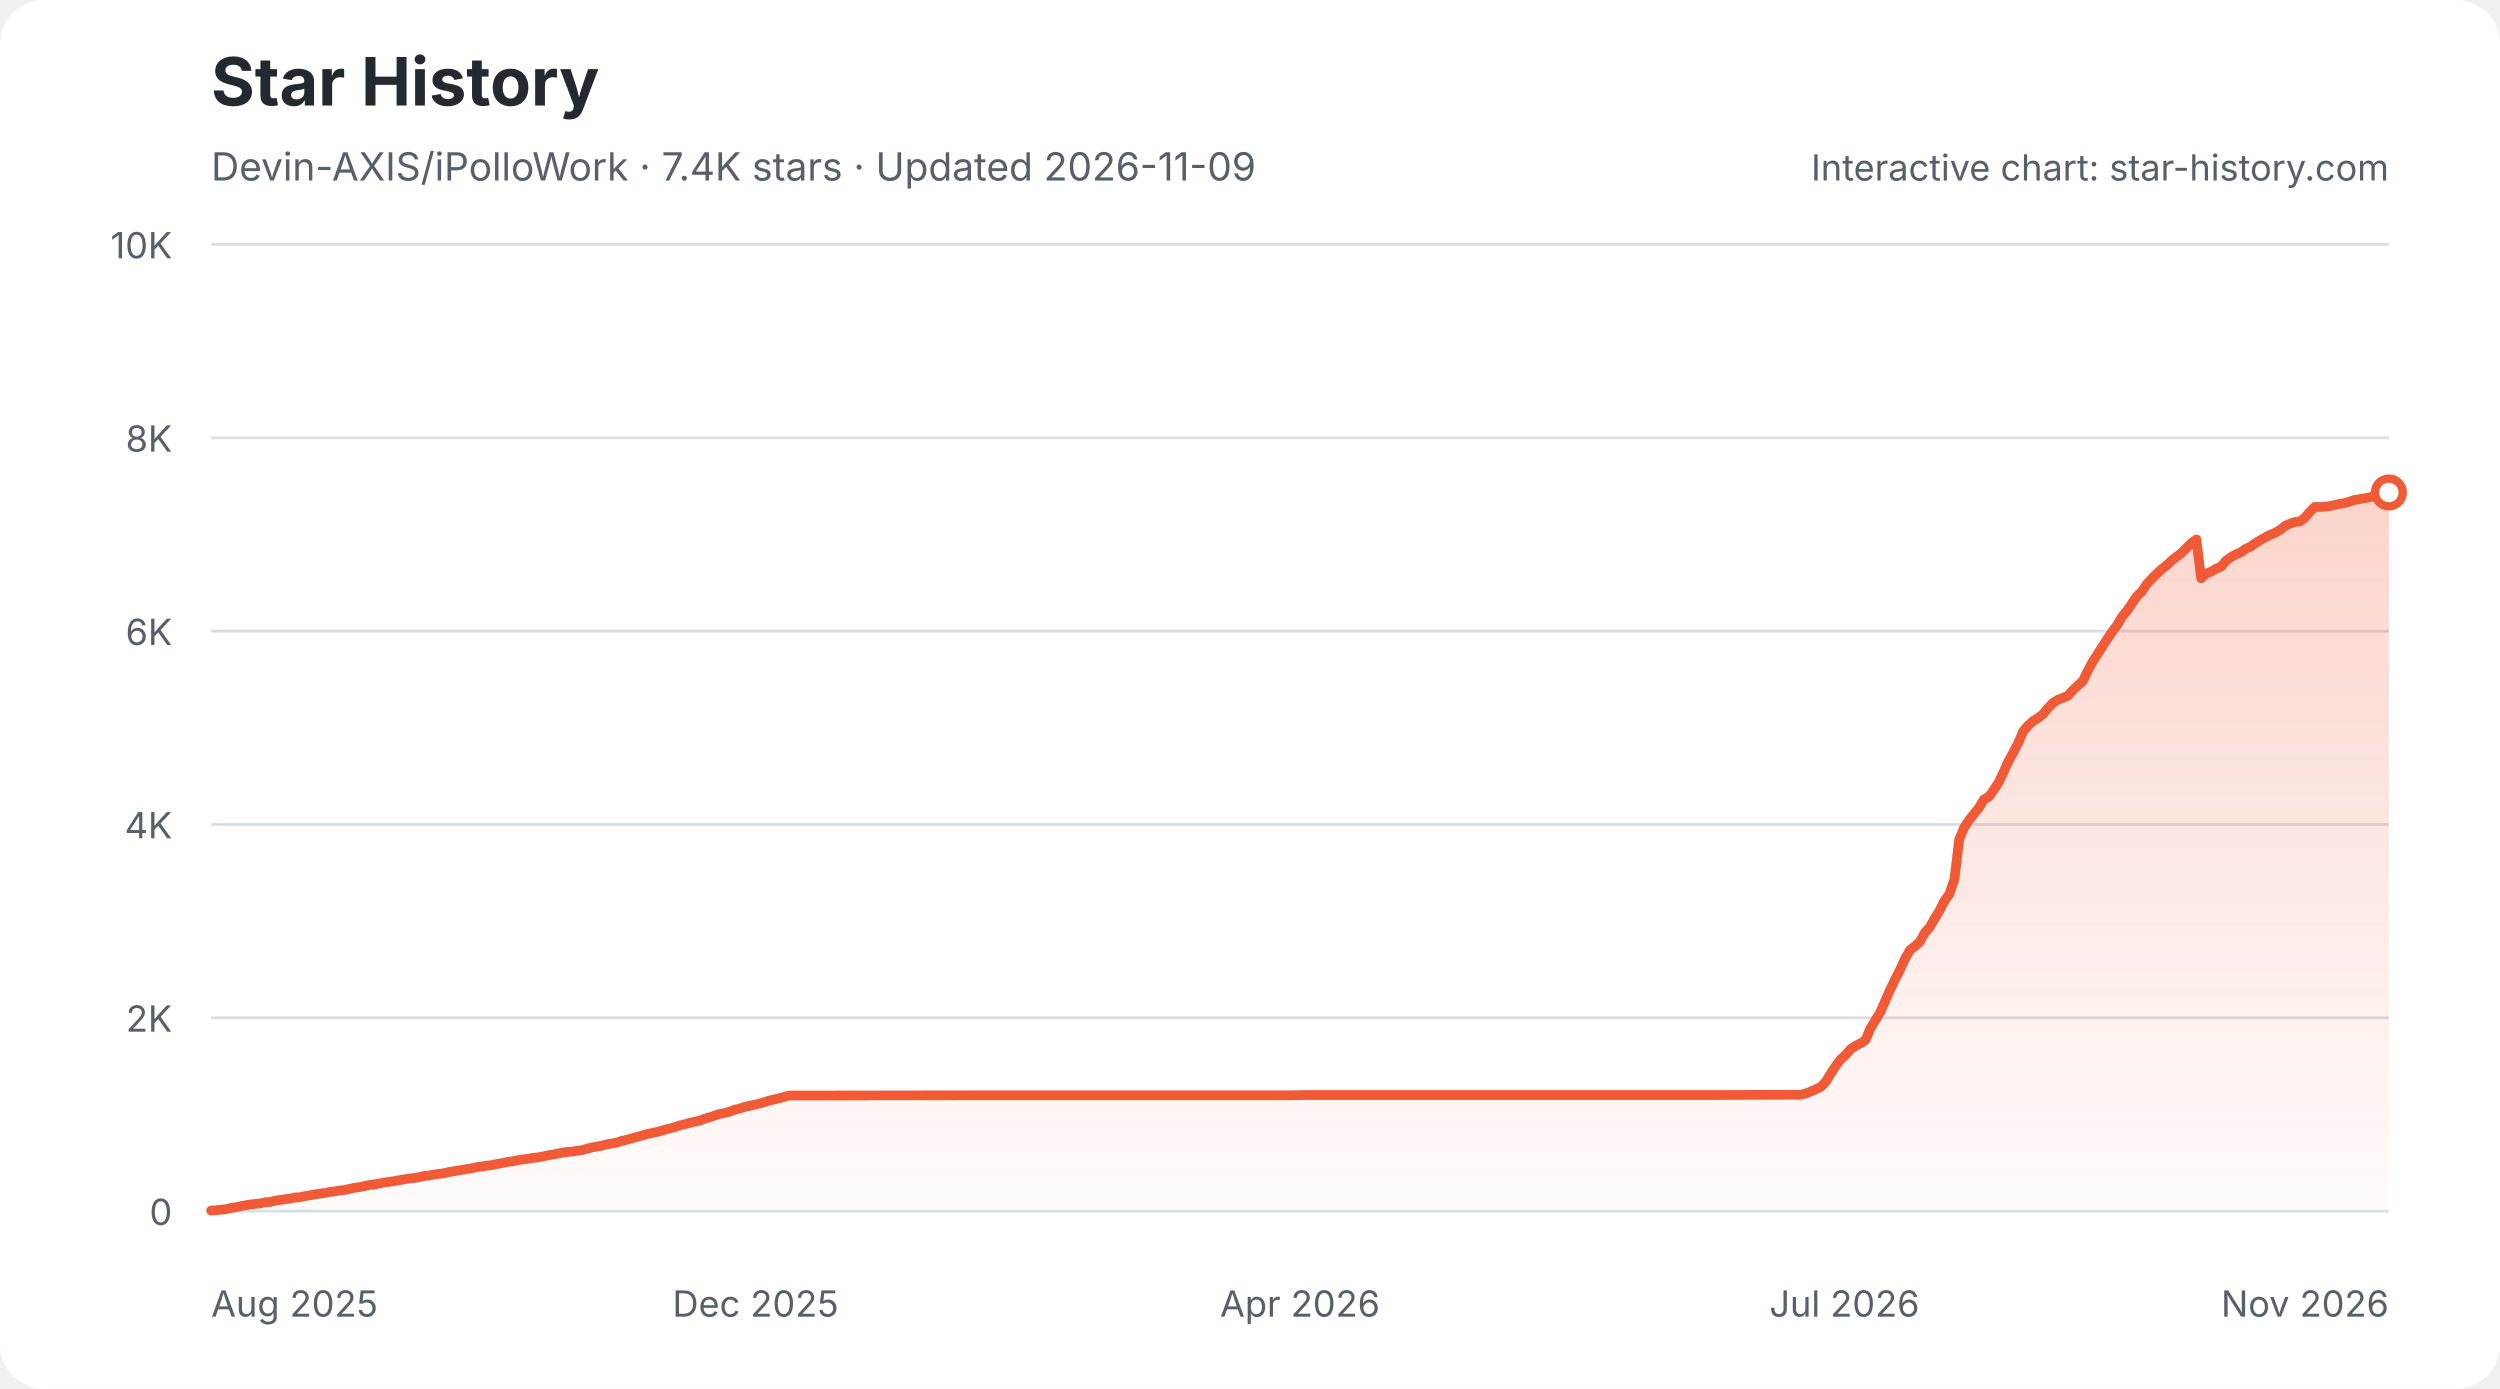
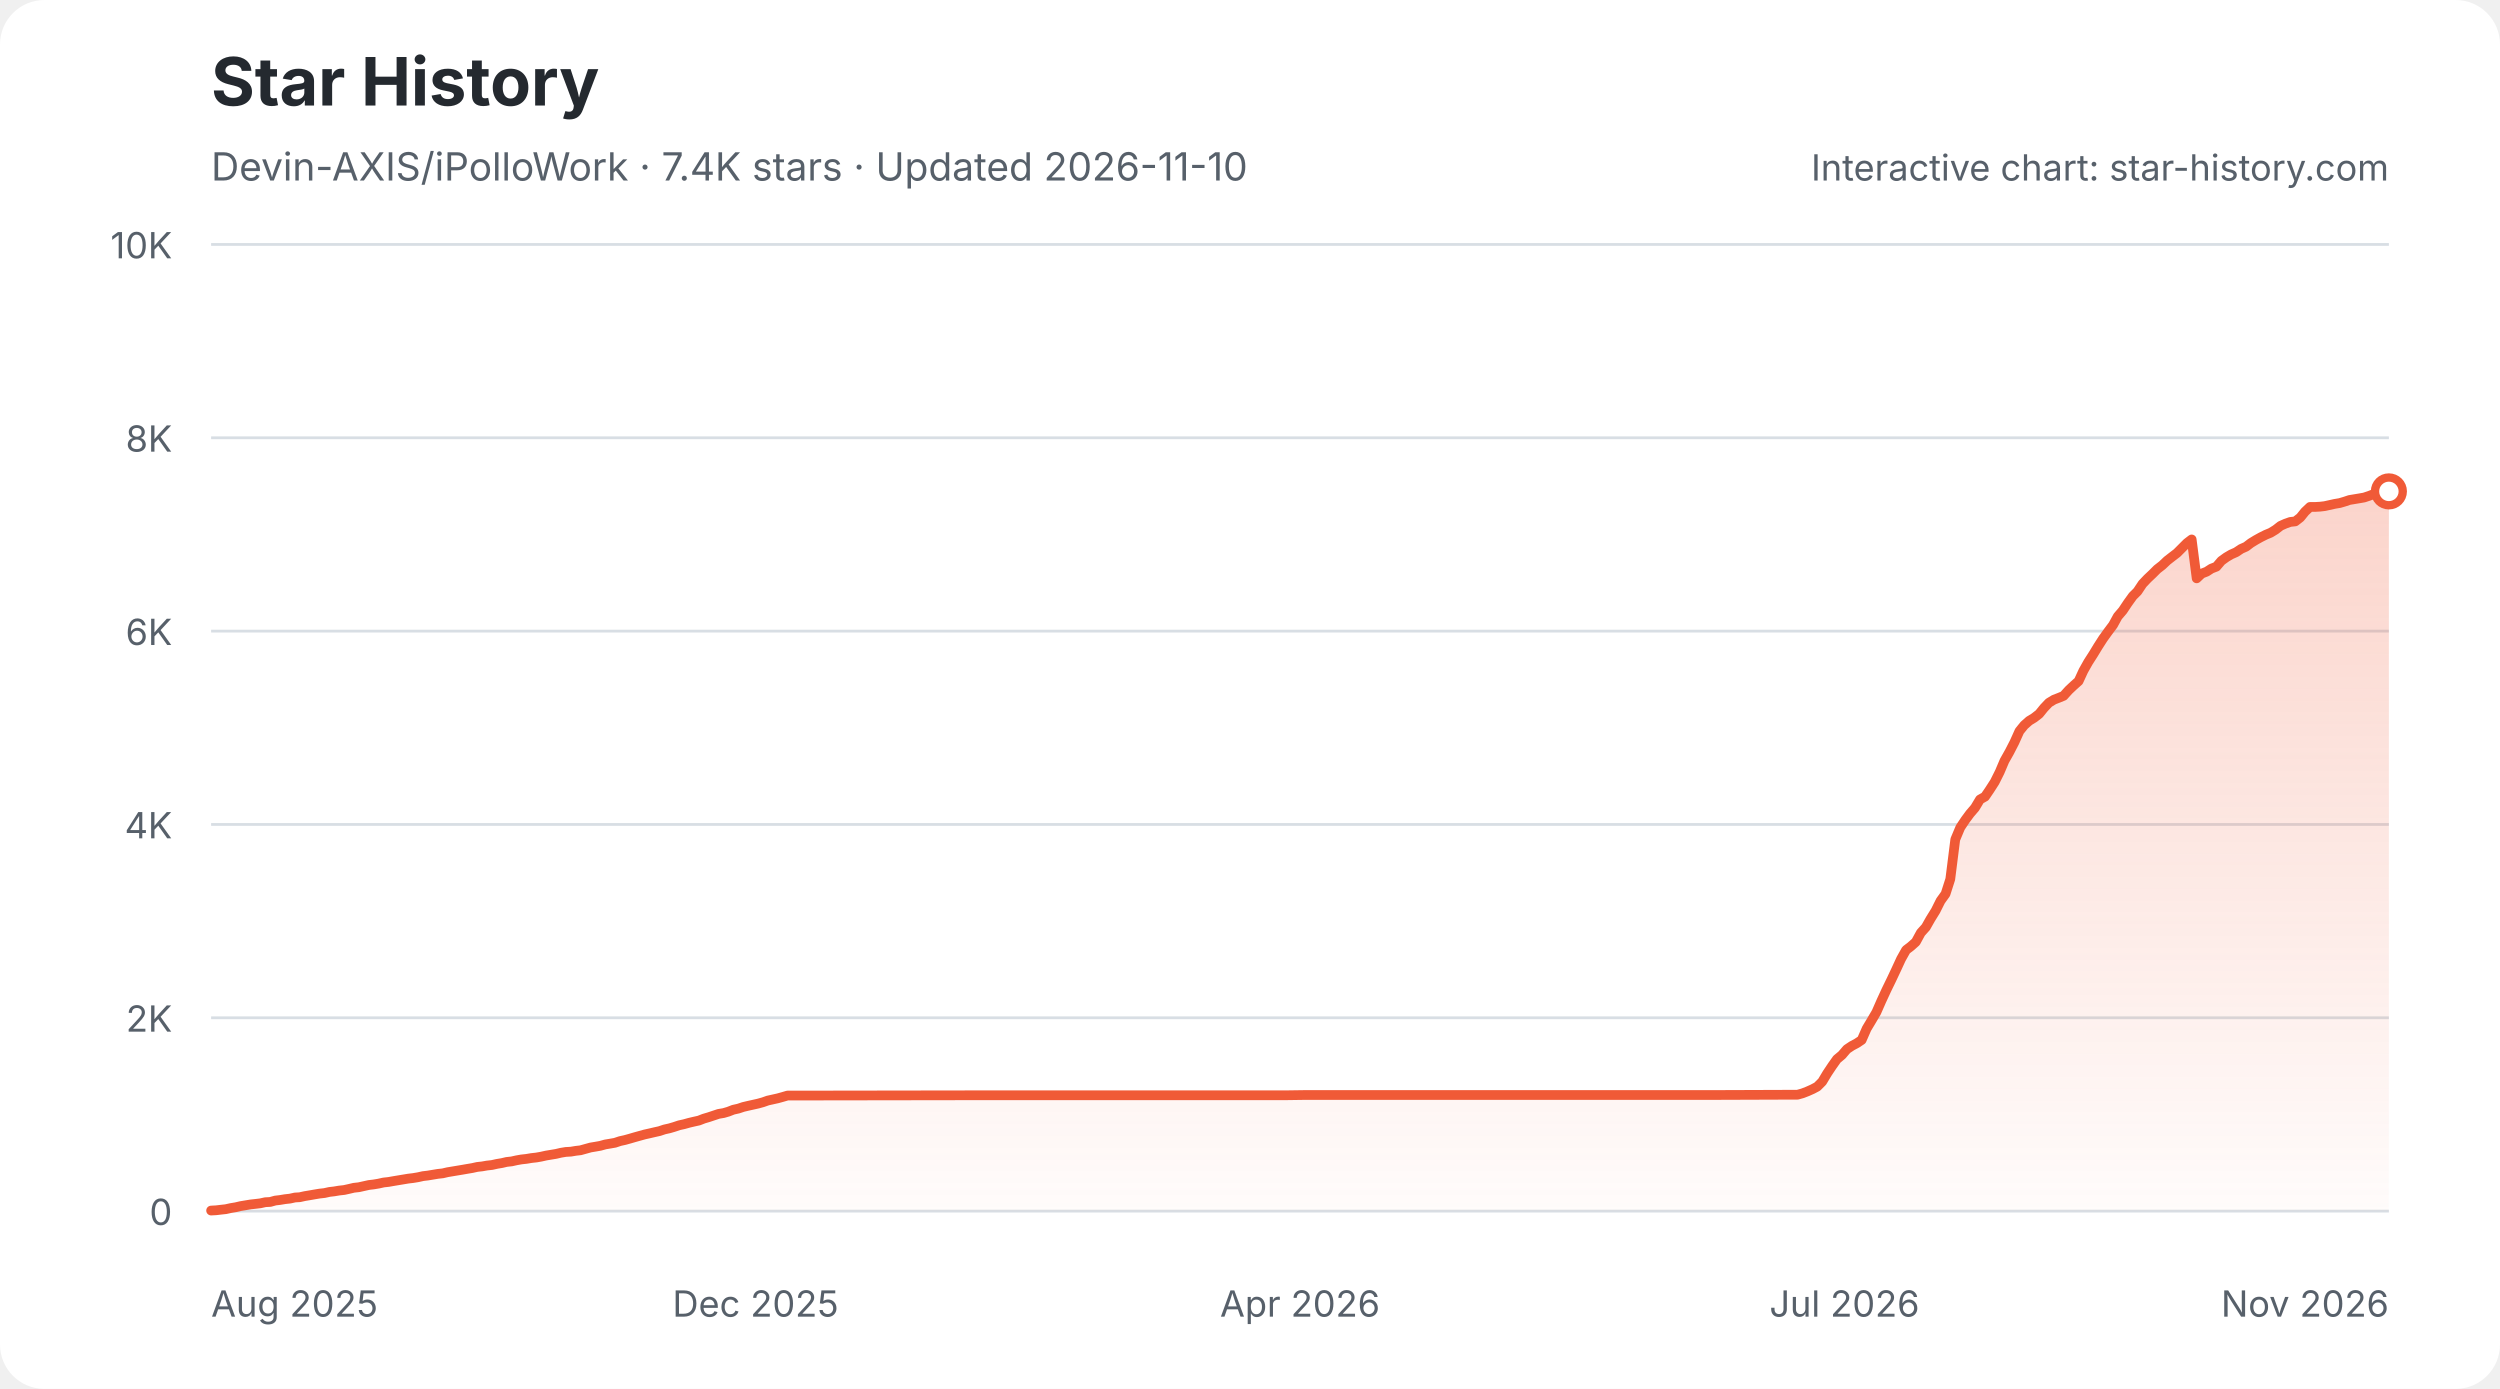
<svg xmlns="http://www.w3.org/2000/svg" width="900" height="500" viewBox="0 0 900 500" role="img" aria-labelledby="star-history-light-title star-history-light-description">
  <defs>
    <linearGradient id="star-history-light-fill" x1="0" x2="0" y1="0" y2="1">
      <stop offset="0%" stop-color="#f05a37" stop-opacity="0.26" />
      <stop offset="100%" stop-color="#f05a37" stop-opacity="0.02" />
    </linearGradient>
  </defs>
  <rect width="900" height="500" rx="16" fill="#ffffff" />
  <text x="76" y="38" fill="#24292f" font-family="-apple-system,BlinkMacSystemFont,'Segoe UI',sans-serif" font-size="24" font-weight="700">Star History</text>
-   <text x="76" y="65" fill="#57606a" font-family="-apple-system,BlinkMacSystemFont,'Segoe UI',sans-serif" font-size="14">Devin-AXIS/iPolloWork · 7.4K stars · Updated 2026-11-09</text>
+   <text x="76" y="65" fill="#57606a" font-family="-apple-system,BlinkMacSystemFont,'Segoe UI',sans-serif" font-size="14">Devin-AXIS/iPolloWork · 7.4K stars · Updated 2026-11-10</text>
  <g font-family="-apple-system,BlinkMacSystemFont,'Segoe UI',sans-serif">
    <line x1="76" y1="436.0" x2="860" y2="436.0" stroke="#d8dee4" stroke-width="1" />
    <text x="62" y="441.0" fill="#57606a" font-size="13" text-anchor="end">0</text>
    <line x1="76" y1="366.4" x2="860" y2="366.4" stroke="#d8dee4" stroke-width="1" />
    <text x="62" y="371.4" fill="#57606a" font-size="13" text-anchor="end">2K</text>
    <line x1="76" y1="296.8" x2="860" y2="296.8" stroke="#d8dee4" stroke-width="1" />
    <text x="62" y="301.8" fill="#57606a" font-size="13" text-anchor="end">4K</text>
    <line x1="76" y1="227.2" x2="860" y2="227.2" stroke="#d8dee4" stroke-width="1" />
    <text x="62" y="232.2" fill="#57606a" font-size="13" text-anchor="end">6K</text>
    <line x1="76" y1="157.6" x2="860" y2="157.6" stroke="#d8dee4" stroke-width="1" />
    <text x="62" y="162.6" fill="#57606a" font-size="13" text-anchor="end">8K</text>
    <line x1="76" y1="88.0" x2="860" y2="88.0" stroke="#d8dee4" stroke-width="1" />
    <text x="62" y="93.0" fill="#57606a" font-size="13" text-anchor="end">10K</text>
    <text x="76.0" y="474" fill="#57606a" font-size="13" text-anchor="start">Aug 2025</text>
    <text x="272.0" y="474" fill="#57606a" font-size="13" text-anchor="middle">Dec 2025</text>
    <text x="468.0" y="474" fill="#57606a" font-size="13" text-anchor="middle">Apr 2026</text>
    <text x="664.0" y="474" fill="#57606a" font-size="13" text-anchor="middle">Jul 2026</text>
    <text x="860.0" y="474" fill="#57606a" font-size="13" text-anchor="end">Nov 2026</text>
-     <path d="M76.0 435.8 L77.8 435.7 L79.6 435.5 L81.3 435.3 L83.1 434.9 L84.9 434.6 L86.7 434.2 L88.4 433.9 L90.2 433.6 L92.0 433.4 L93.8 433.2 L95.6 432.8 L97.3 432.7 L99.1 432.2 L100.9 432.0 L102.7 431.7 L104.4 431.5 L106.2 431.1 L108.0 431.0 L109.8 430.6 L111.6 430.3 L113.3 430.0 L115.1 429.7 L116.9 429.5 L118.7 429.1 L120.4 428.9 L122.2 428.6 L124.0 428.4 L125.8 428.0 L127.6 427.6 L129.3 427.4 L131.1 427.0 L132.9 426.6 L134.7 426.4 L136.4 426.1 L138.2 425.7 L140.0 425.5 L141.8 425.2 L143.6 424.9 L145.3 424.6 L147.1 424.3 L148.9 424.1 L150.7 423.8 L152.4 423.4 L154.2 423.2 L156.0 422.9 L157.8 422.6 L159.6 422.4 L161.3 422.0 L163.1 421.7 L164.9 421.4 L166.7 421.1 L168.4 420.8 L170.2 420.5 L172.0 420.1 L173.8 419.9 L175.6 419.6 L177.3 419.4 L179.1 419.0 L180.9 418.7 L182.7 418.3 L184.4 418.1 L186.2 417.7 L188.0 417.4 L189.8 417.2 L191.6 416.9 L193.3 416.7 L195.1 416.4 L196.9 416.0 L198.7 415.7 L200.4 415.4 L202.2 415.0 L204.0 414.7 L205.8 414.6 L207.6 414.3 L209.3 414.1 L211.1 413.6 L212.9 413.1 L214.7 412.8 L216.4 412.5 L218.2 412.0 L220.0 411.7 L221.8 411.4 L223.6 410.8 L225.3 410.4 L227.1 409.9 L228.9 409.4 L230.7 408.9 L232.4 408.4 L234.2 408.0 L236.0 407.6 L237.8 407.2 L239.6 406.6 L241.3 406.2 L243.1 405.7 L244.9 405.1 L246.7 404.7 L248.4 404.2 L250.2 403.8 L252.0 403.4 L253.8 402.7 L255.6 402.2 L257.3 401.6 L259.1 401.0 L260.9 400.7 L262.7 400.2 L264.4 399.5 L266.2 399.1 L268.0 398.5 L269.8 398.1 L271.6 397.7 L273.3 397.3 L275.1 396.8 L276.9 396.2 L278.7 395.8 L280.4 395.4 L282.2 394.9 L284.0 394.4 L285.8 394.4 L351.6 394.3 L360.4 394.3 L463.6 394.3 L470.7 394.2 L522.2 394.2 L618.2 394.2 L646.7 394.1 L648.4 394.1 L650.2 393.6 L652.0 392.9 L653.8 392.1 L655.6 391.2 L657.3 389.4 L659.1 386.4 L660.9 383.7 L662.7 381.3 L664.4 379.8 L666.2 377.7 L668.0 376.5 L669.8 375.6 L671.6 374.4 L673.3 370.3 L675.1 367.3 L676.9 364.4 L678.7 360.3 L680.4 356.4 L682.2 352.7 L684.0 349.1 L685.8 345.2 L687.6 342.0 L689.3 340.7 L691.1 339.1 L692.9 335.8 L694.7 333.8 L696.4 330.8 L698.2 327.9 L700.0 324.3 L701.8 321.8 L703.6 316.5 L705.3 302.2 L707.1 297.9 L708.9 295.2 L710.7 292.9 L712.4 290.8 L714.2 287.8 L716.0 286.8 L717.8 284.3 L719.6 281.5 L721.3 277.9 L723.1 273.9 L724.9 270.7 L726.7 267.2 L728.4 263.2 L730.2 261.1 L732.0 259.5 L733.8 258.4 L735.6 257.0 L737.3 254.9 L739.1 253.0 L740.9 251.9 L742.7 251.2 L744.4 250.5 L746.2 248.5 L748.0 246.8 L749.8 245.2 L751.6 241.5 L753.3 238.3 L755.1 235.5 L756.9 232.7 L758.7 229.9 L760.4 227.4 L762.2 225.0 L764.0 221.9 L765.8 219.8 L767.6 217.1 L769.3 214.6 L771.1 212.9 L772.9 210.2 L774.7 208.3 L776.4 206.6 L778.2 204.9 L780.0 203.5 L781.8 201.8 L783.6 200.4 L785.3 199.1 L787.1 197.3 L788.9 195.5 L790.7 194.2 L792.4 208.2 L794.2 206.5 L796.0 205.8 L797.8 204.7 L799.6 204.0 L801.3 201.9 L803.1 200.6 L804.9 199.6 L806.7 198.8 L808.4 197.6 L810.2 196.8 L812.0 195.5 L813.8 194.4 L815.6 193.4 L817.3 192.5 L819.1 191.8 L820.9 190.7 L822.7 189.3 L824.4 188.5 L826.2 187.9 L828.0 187.7 L829.8 186.3 L831.6 184.2 L833.3 182.5 L835.1 182.5 L836.9 182.4 L838.7 182.2 L840.4 181.8 L842.2 181.4 L844.0 181.1 L845.8 180.6 L847.6 180.0 L849.3 179.7 L851.1 179.4 L852.9 179.1 L854.7 178.5 L856.4 177.8 L858.2 177.5 L860.0 177.3 L860.0 436 L76.0 436 Z" fill="url(#star-history-light-fill)" />
-     <path d="M76.0 435.8 L77.8 435.7 L79.6 435.5 L81.3 435.3 L83.1 434.9 L84.9 434.6 L86.7 434.2 L88.4 433.9 L90.2 433.6 L92.0 433.4 L93.8 433.2 L95.6 432.8 L97.3 432.7 L99.1 432.2 L100.9 432.0 L102.7 431.7 L104.4 431.5 L106.2 431.1 L108.0 431.0 L109.8 430.6 L111.6 430.3 L113.3 430.0 L115.1 429.7 L116.9 429.5 L118.7 429.1 L120.4 428.9 L122.2 428.6 L124.0 428.4 L125.8 428.0 L127.6 427.6 L129.3 427.4 L131.1 427.0 L132.9 426.6 L134.7 426.4 L136.4 426.1 L138.2 425.7 L140.0 425.5 L141.8 425.2 L143.6 424.9 L145.3 424.6 L147.1 424.3 L148.9 424.1 L150.7 423.8 L152.4 423.4 L154.2 423.2 L156.0 422.9 L157.8 422.6 L159.6 422.4 L161.3 422.0 L163.1 421.7 L164.9 421.4 L166.7 421.1 L168.4 420.8 L170.2 420.5 L172.0 420.1 L173.8 419.9 L175.6 419.6 L177.3 419.4 L179.1 419.0 L180.9 418.7 L182.7 418.3 L184.4 418.1 L186.2 417.7 L188.0 417.4 L189.8 417.2 L191.6 416.9 L193.3 416.7 L195.1 416.4 L196.9 416.0 L198.7 415.7 L200.4 415.4 L202.2 415.0 L204.0 414.7 L205.8 414.6 L207.6 414.3 L209.3 414.1 L211.1 413.6 L212.9 413.1 L214.7 412.8 L216.4 412.5 L218.2 412.0 L220.0 411.7 L221.8 411.4 L223.6 410.8 L225.3 410.4 L227.1 409.9 L228.9 409.4 L230.7 408.9 L232.4 408.4 L234.2 408.0 L236.0 407.6 L237.8 407.2 L239.6 406.6 L241.3 406.2 L243.1 405.7 L244.9 405.1 L246.7 404.7 L248.4 404.2 L250.2 403.8 L252.0 403.4 L253.8 402.7 L255.6 402.2 L257.3 401.6 L259.1 401.0 L260.9 400.7 L262.7 400.2 L264.4 399.5 L266.2 399.1 L268.0 398.5 L269.8 398.1 L271.6 397.7 L273.3 397.3 L275.1 396.8 L276.9 396.2 L278.7 395.8 L280.4 395.4 L282.2 394.9 L284.0 394.4 L285.8 394.4 L351.6 394.3 L360.4 394.3 L463.6 394.3 L470.7 394.2 L522.2 394.2 L618.2 394.2 L646.7 394.1 L648.4 394.1 L650.2 393.6 L652.0 392.9 L653.8 392.1 L655.6 391.2 L657.3 389.4 L659.1 386.4 L660.9 383.7 L662.7 381.3 L664.4 379.8 L666.2 377.7 L668.0 376.5 L669.8 375.6 L671.6 374.4 L673.3 370.3 L675.1 367.3 L676.9 364.4 L678.7 360.3 L680.4 356.4 L682.2 352.7 L684.0 349.1 L685.8 345.2 L687.6 342.0 L689.3 340.7 L691.1 339.1 L692.9 335.8 L694.7 333.8 L696.4 330.8 L698.2 327.9 L700.0 324.3 L701.8 321.8 L703.6 316.5 L705.3 302.2 L707.1 297.9 L708.9 295.2 L710.7 292.9 L712.4 290.8 L714.2 287.8 L716.0 286.8 L717.8 284.3 L719.6 281.5 L721.3 277.9 L723.1 273.9 L724.9 270.7 L726.7 267.2 L728.4 263.2 L730.2 261.1 L732.0 259.5 L733.8 258.4 L735.6 257.0 L737.3 254.9 L739.1 253.0 L740.9 251.9 L742.7 251.2 L744.4 250.5 L746.2 248.5 L748.0 246.8 L749.8 245.2 L751.6 241.5 L753.3 238.3 L755.1 235.5 L756.9 232.7 L758.7 229.9 L760.4 227.4 L762.2 225.0 L764.0 221.9 L765.8 219.8 L767.6 217.1 L769.3 214.6 L771.1 212.9 L772.9 210.2 L774.7 208.3 L776.4 206.6 L778.2 204.9 L780.0 203.5 L781.8 201.8 L783.6 200.4 L785.3 199.1 L787.1 197.3 L788.9 195.5 L790.7 194.2 L792.4 208.2 L794.2 206.5 L796.0 205.8 L797.8 204.7 L799.6 204.0 L801.3 201.9 L803.1 200.6 L804.9 199.6 L806.7 198.8 L808.4 197.6 L810.2 196.8 L812.0 195.5 L813.8 194.4 L815.6 193.4 L817.3 192.5 L819.1 191.8 L820.9 190.7 L822.7 189.3 L824.4 188.5 L826.2 187.9 L828.0 187.7 L829.8 186.3 L831.6 184.2 L833.3 182.5 L835.1 182.5 L836.9 182.4 L838.7 182.2 L840.4 181.8 L842.2 181.4 L844.0 181.1 L845.8 180.6 L847.6 180.0 L849.3 179.7 L851.1 179.4 L852.9 179.1 L854.7 178.5 L856.4 177.8 L858.2 177.5 L860.0 177.3" fill="none" stroke="#f05a37" stroke-width="3.5" stroke-linecap="round" stroke-linejoin="round" />
-     <circle cx="860.0" cy="177.3" r="5" fill="#ffffff" stroke="#f05a37" stroke-width="3" />
+     <path d="M76.0 435.8 L77.8 435.7 L79.5 435.5 L81.3 435.3 L83.1 434.9 L84.9 434.6 L86.6 434.2 L88.4 433.9 L90.2 433.6 L92.0 433.4 L93.7 433.2 L95.5 432.8 L97.3 432.7 L99.1 432.2 L100.8 432.0 L102.6 431.7 L104.4 431.5 L106.2 431.1 L107.9 431.0 L109.7 430.6 L111.5 430.3 L113.2 430.0 L115.0 429.7 L116.8 429.5 L118.6 429.1 L120.3 428.9 L122.1 428.6 L123.9 428.4 L125.7 428.0 L127.4 427.6 L129.2 427.4 L131.0 427.0 L132.8 426.6 L134.5 426.4 L136.3 426.1 L138.1 425.7 L139.9 425.5 L141.6 425.2 L143.4 424.9 L145.2 424.6 L147.0 424.3 L148.7 424.1 L150.5 423.8 L152.3 423.4 L154.0 423.2 L155.8 422.9 L157.6 422.6 L159.4 422.4 L161.1 422.0 L162.9 421.7 L164.7 421.4 L166.5 421.1 L168.2 420.8 L170.0 420.5 L171.8 420.1 L173.6 419.9 L175.3 419.6 L177.1 419.4 L178.9 419.0 L180.7 418.7 L182.4 418.3 L184.2 418.1 L186.0 417.7 L187.7 417.4 L189.5 417.2 L191.3 416.9 L193.1 416.7 L194.8 416.4 L196.6 416.0 L198.4 415.7 L200.2 415.4 L201.9 415.0 L203.7 414.7 L205.5 414.6 L207.3 414.3 L209.0 414.1 L210.8 413.6 L212.6 413.1 L214.4 412.8 L216.1 412.5 L217.9 412.0 L219.7 411.7 L221.4 411.4 L223.2 410.8 L225.0 410.4 L226.8 409.9 L228.5 409.4 L230.3 408.9 L232.1 408.4 L233.9 408.0 L235.6 407.6 L237.4 407.2 L239.2 406.6 L241.0 406.2 L242.7 405.7 L244.5 405.1 L246.3 404.7 L248.1 404.2 L249.8 403.8 L251.6 403.4 L253.4 402.7 L255.1 402.2 L256.9 401.6 L258.7 401.0 L260.5 400.7 L262.2 400.2 L264.0 399.5 L265.8 399.1 L267.6 398.5 L269.3 398.1 L271.1 397.7 L272.9 397.3 L274.7 396.8 L276.4 396.2 L278.2 395.8 L280.0 395.4 L281.8 394.9 L283.5 394.4 L285.3 394.4 L350.9 394.3 L359.8 394.3 L462.7 394.3 L469.8 394.2 L521.2 394.2 L617.0 394.2 L645.4 394.1 L647.1 394.1 L648.9 393.6 L650.7 392.9 L652.5 392.1 L654.2 391.2 L656.0 389.4 L657.8 386.4 L659.6 383.7 L661.3 381.3 L663.1 379.8 L664.9 377.7 L666.7 376.5 L668.4 375.6 L670.2 374.4 L672.0 370.3 L673.8 367.3 L675.5 364.4 L677.3 360.3 L679.1 356.4 L680.9 352.7 L682.6 349.1 L684.4 345.2 L686.2 342.0 L687.9 340.7 L689.7 339.1 L691.5 335.8 L693.3 333.8 L695.0 330.8 L696.8 327.9 L698.6 324.3 L700.4 321.8 L702.1 316.5 L703.9 302.2 L705.7 297.9 L707.5 295.2 L709.2 292.9 L711.0 290.8 L712.8 287.8 L714.6 286.8 L716.3 284.3 L718.1 281.5 L719.9 277.9 L721.6 273.9 L723.4 270.7 L725.2 267.2 L727.0 263.2 L728.7 261.1 L730.5 259.5 L732.3 258.4 L734.1 257.0 L735.8 254.9 L737.6 253.0 L739.4 251.9 L741.2 251.2 L742.9 250.5 L744.7 248.5 L746.5 246.8 L748.3 245.2 L750.0 241.5 L751.8 238.3 L753.6 235.5 L755.3 232.7 L757.1 229.9 L758.9 227.4 L760.7 225.0 L762.4 221.9 L764.2 219.8 L766.0 217.1 L767.8 214.6 L769.5 212.9 L771.3 210.2 L773.1 208.3 L774.9 206.6 L776.6 204.9 L778.4 203.5 L780.2 201.8 L782.0 200.4 L783.7 199.1 L785.5 197.3 L787.3 195.5 L789.0 194.2 L790.8 208.2 L792.6 206.5 L794.4 205.8 L796.1 204.7 L797.9 204.0 L799.7 201.9 L801.5 200.6 L803.2 199.6 L805.0 198.8 L806.8 197.6 L808.6 196.8 L810.3 195.5 L812.1 194.4 L813.9 193.4 L815.7 192.5 L817.4 191.8 L819.2 190.7 L821.0 189.3 L822.8 188.5 L824.5 187.9 L826.3 187.7 L828.1 186.3 L829.8 184.2 L831.6 182.5 L833.4 182.5 L835.2 182.4 L836.9 182.2 L838.7 181.8 L840.5 181.4 L842.3 181.1 L844.0 180.6 L845.8 180.0 L847.6 179.7 L849.4 179.4 L851.1 179.1 L852.9 178.5 L854.7 177.8 L856.5 177.5 L858.2 177.3 L860.0 176.9 L860.0 436 L76.0 436 Z" fill="url(#star-history-light-fill)" />
+     <path d="M76.0 435.8 L77.8 435.7 L79.5 435.5 L81.3 435.3 L83.1 434.9 L84.9 434.6 L86.6 434.2 L88.4 433.9 L90.2 433.6 L92.0 433.4 L93.7 433.2 L95.5 432.8 L97.3 432.7 L99.1 432.2 L100.8 432.0 L102.6 431.7 L104.4 431.5 L106.2 431.1 L107.9 431.0 L109.7 430.6 L111.5 430.3 L113.2 430.0 L115.0 429.7 L116.8 429.5 L118.6 429.1 L120.3 428.9 L122.1 428.6 L123.9 428.4 L125.7 428.0 L127.4 427.6 L129.2 427.4 L131.0 427.0 L132.8 426.6 L134.5 426.4 L136.3 426.1 L138.1 425.7 L139.9 425.5 L141.6 425.2 L143.4 424.9 L145.2 424.6 L147.0 424.3 L148.7 424.1 L150.5 423.8 L152.3 423.4 L154.0 423.2 L155.8 422.9 L157.6 422.6 L159.4 422.4 L161.1 422.0 L162.9 421.7 L164.7 421.4 L166.5 421.1 L168.2 420.8 L170.0 420.5 L171.8 420.1 L173.6 419.9 L175.3 419.6 L177.1 419.4 L178.9 419.0 L180.7 418.7 L182.4 418.3 L184.2 418.1 L186.0 417.7 L187.7 417.4 L189.5 417.2 L191.3 416.9 L193.1 416.7 L194.8 416.4 L196.6 416.0 L198.4 415.7 L200.2 415.4 L201.9 415.0 L203.7 414.7 L205.5 414.6 L207.3 414.3 L209.0 414.1 L210.8 413.6 L212.6 413.1 L214.4 412.8 L216.1 412.5 L217.9 412.0 L219.7 411.7 L221.4 411.4 L223.2 410.8 L225.0 410.4 L226.8 409.9 L228.5 409.4 L230.3 408.9 L232.1 408.4 L233.9 408.0 L235.6 407.6 L237.4 407.2 L239.2 406.6 L241.0 406.2 L242.7 405.7 L244.5 405.1 L246.3 404.7 L248.1 404.2 L249.8 403.8 L251.6 403.4 L253.4 402.7 L255.1 402.2 L256.9 401.6 L258.7 401.0 L260.5 400.7 L262.2 400.2 L264.0 399.5 L265.8 399.1 L267.6 398.5 L269.3 398.1 L271.1 397.7 L272.9 397.3 L274.7 396.8 L276.4 396.2 L278.2 395.8 L280.0 395.4 L281.8 394.9 L283.5 394.4 L285.3 394.4 L350.9 394.3 L359.8 394.3 L462.7 394.3 L469.8 394.2 L521.2 394.2 L617.0 394.2 L645.4 394.1 L647.1 394.1 L648.9 393.6 L650.7 392.9 L652.5 392.1 L654.2 391.2 L656.0 389.4 L657.8 386.4 L659.6 383.7 L661.3 381.3 L663.1 379.8 L664.9 377.7 L666.7 376.5 L668.4 375.6 L670.2 374.4 L672.0 370.3 L673.8 367.3 L675.5 364.4 L677.3 360.3 L679.1 356.4 L680.9 352.7 L682.6 349.1 L684.4 345.2 L686.2 342.0 L687.9 340.7 L689.7 339.1 L691.5 335.8 L693.3 333.8 L695.0 330.8 L696.8 327.9 L698.6 324.3 L700.4 321.8 L702.1 316.5 L703.9 302.2 L705.7 297.9 L707.5 295.2 L709.2 292.9 L711.0 290.8 L712.8 287.8 L714.6 286.8 L716.3 284.3 L718.1 281.5 L719.9 277.9 L721.6 273.9 L723.4 270.7 L725.2 267.2 L727.0 263.2 L728.7 261.1 L730.5 259.5 L732.3 258.4 L734.1 257.0 L735.8 254.9 L737.6 253.0 L739.4 251.9 L741.2 251.2 L742.9 250.5 L744.7 248.5 L746.5 246.8 L748.3 245.2 L750.0 241.5 L751.8 238.3 L753.6 235.5 L755.3 232.7 L757.1 229.9 L758.9 227.4 L760.7 225.0 L762.4 221.9 L764.2 219.8 L766.0 217.1 L767.8 214.6 L769.5 212.9 L771.3 210.2 L773.1 208.3 L774.9 206.6 L776.6 204.9 L778.4 203.5 L780.2 201.8 L782.0 200.4 L783.7 199.1 L785.5 197.3 L787.3 195.5 L789.0 194.2 L790.8 208.2 L792.6 206.5 L794.4 205.8 L796.1 204.7 L797.9 204.0 L799.7 201.9 L801.5 200.6 L803.2 199.6 L805.0 198.8 L806.8 197.6 L808.6 196.8 L810.3 195.5 L812.1 194.4 L813.9 193.4 L815.7 192.5 L817.4 191.8 L819.2 190.7 L821.0 189.3 L822.8 188.5 L824.5 187.9 L826.3 187.7 L828.1 186.3 L829.8 184.2 L831.6 182.5 L833.4 182.5 L835.2 182.4 L836.9 182.2 L838.7 181.8 L840.5 181.4 L842.3 181.1 L844.0 180.6 L845.8 180.0 L847.6 179.7 L849.4 179.4 L851.1 179.1 L852.9 178.5 L854.7 177.8 L856.5 177.5 L858.2 177.3 L860.0 176.9" fill="none" stroke="#f05a37" stroke-width="3.5" stroke-linecap="round" stroke-linejoin="round" />
+     <circle cx="860.0" cy="176.9" r="5" fill="#ffffff" stroke="#f05a37" stroke-width="3" />
    <text x="860" y="65" fill="#57606a" font-size="13" text-anchor="end">Interactive chart: star-history.com</text>
  </g>
</svg>
